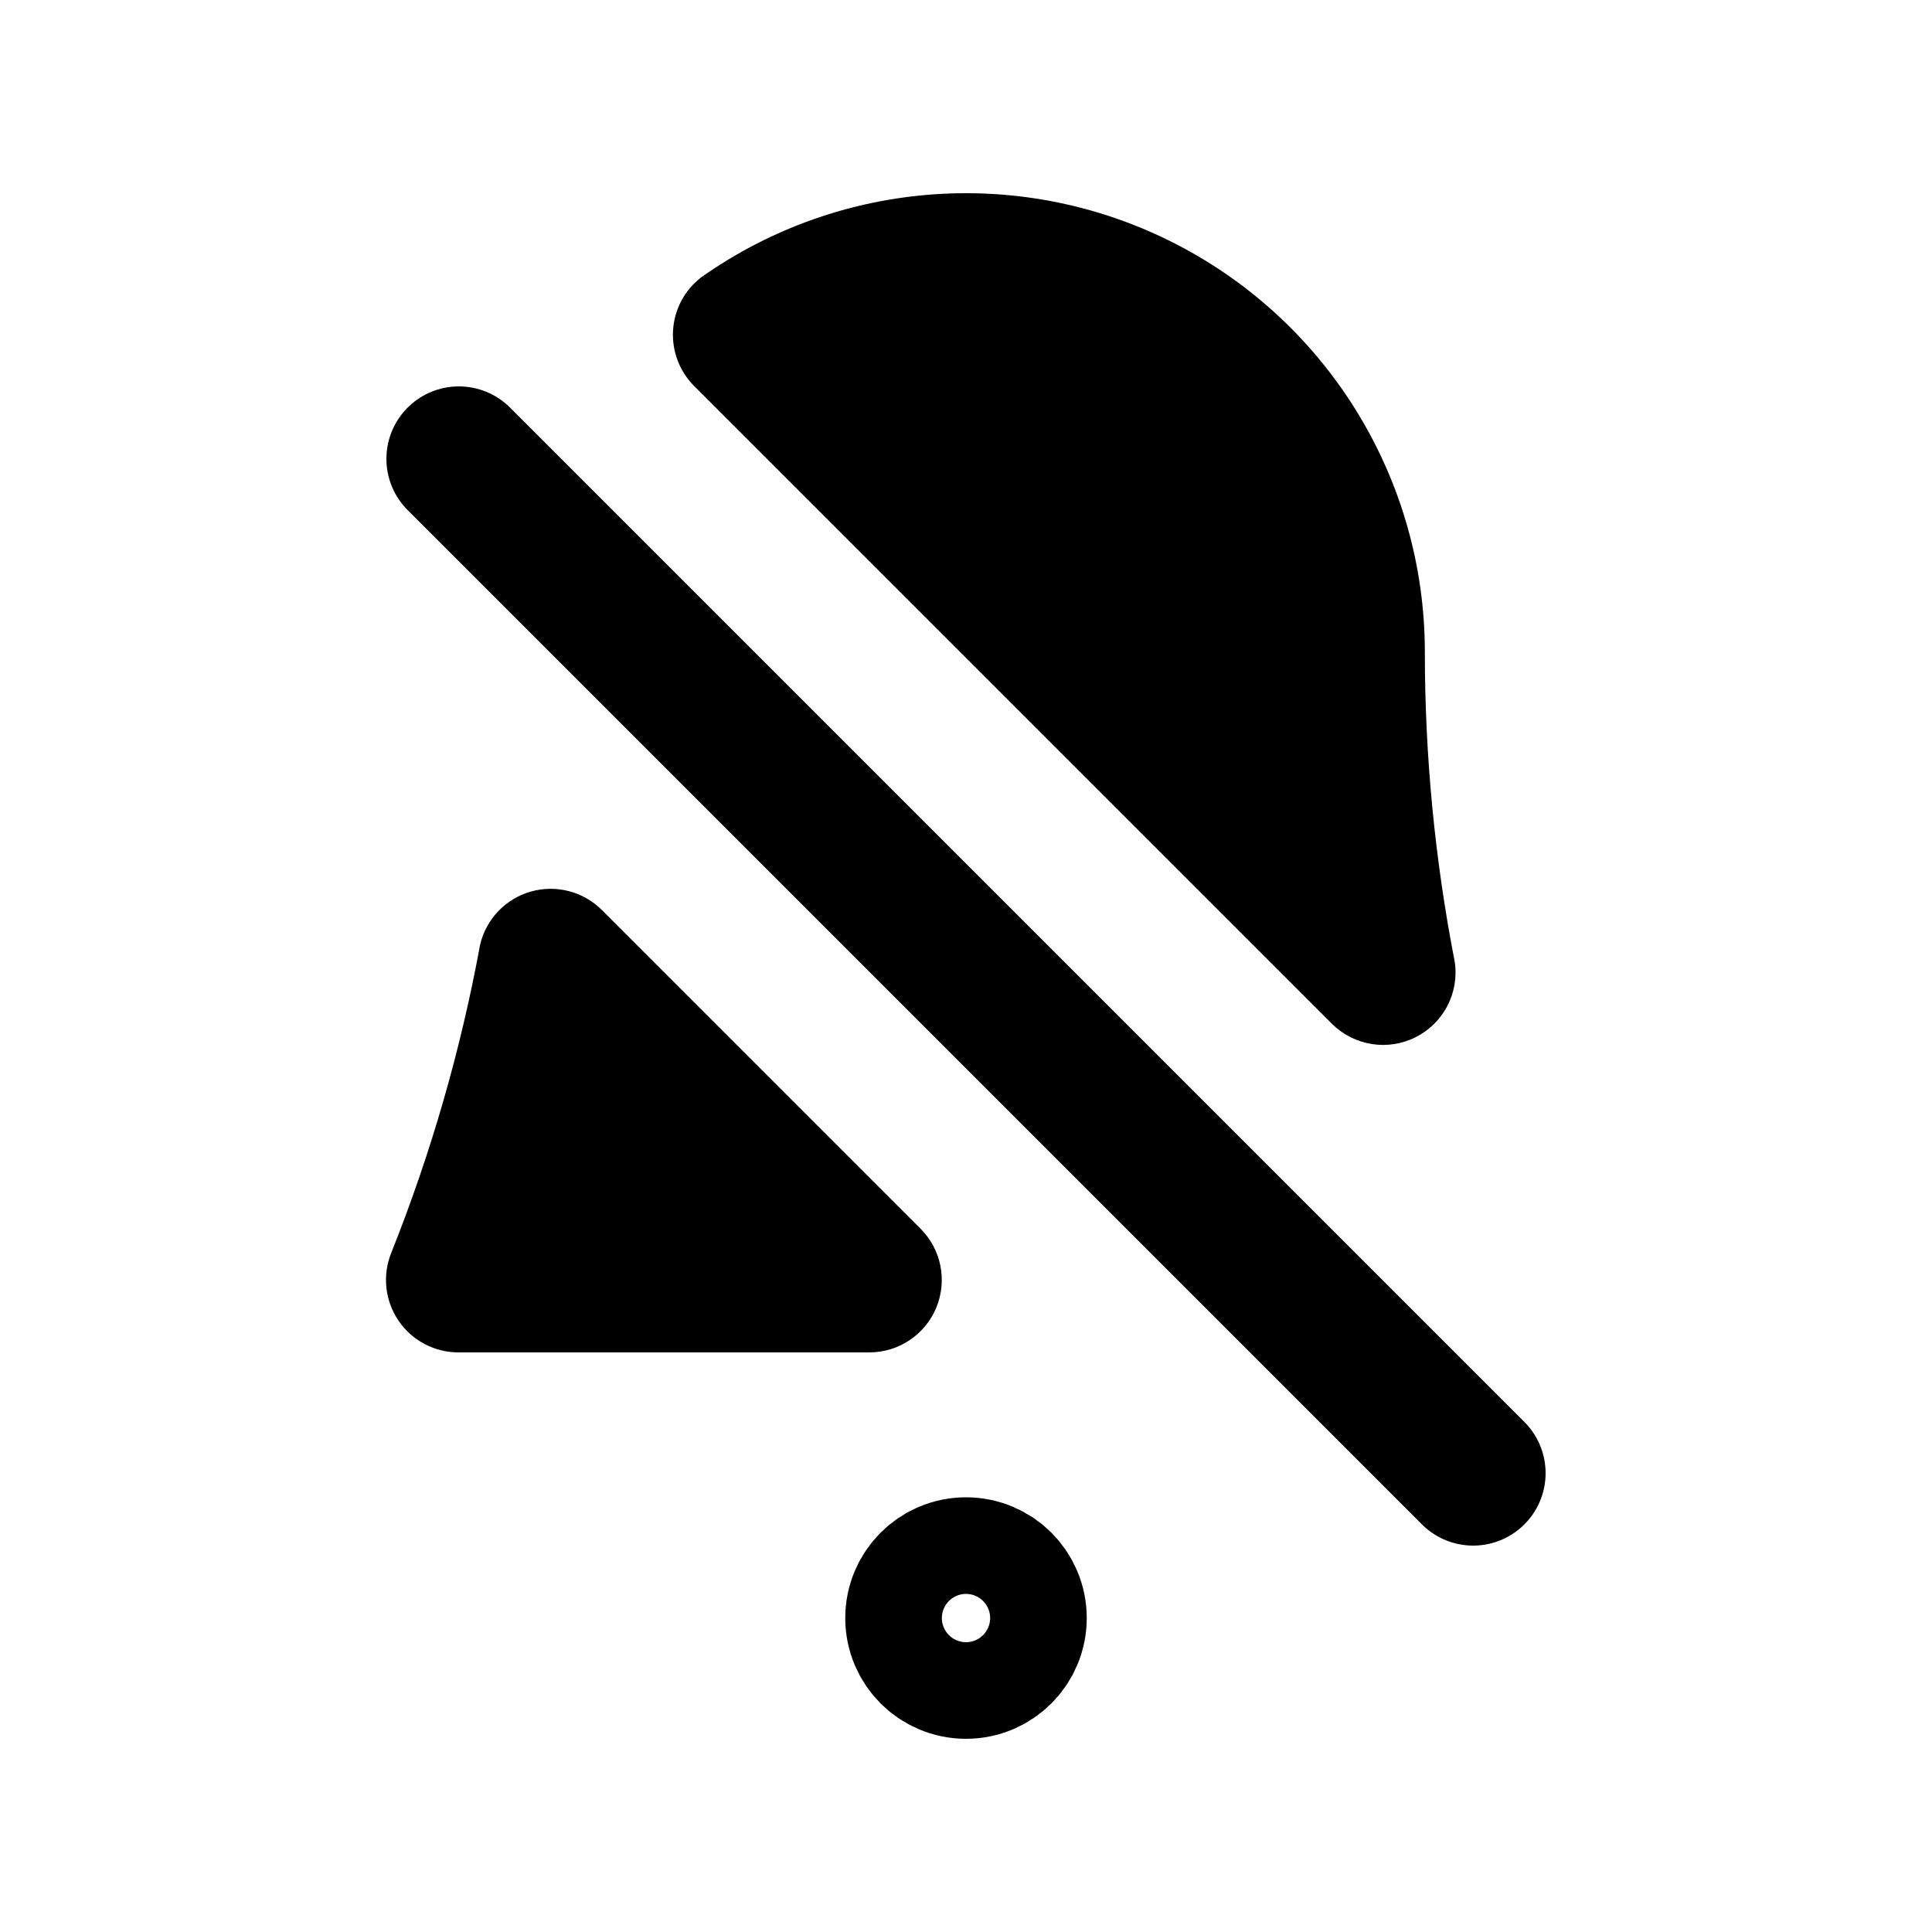
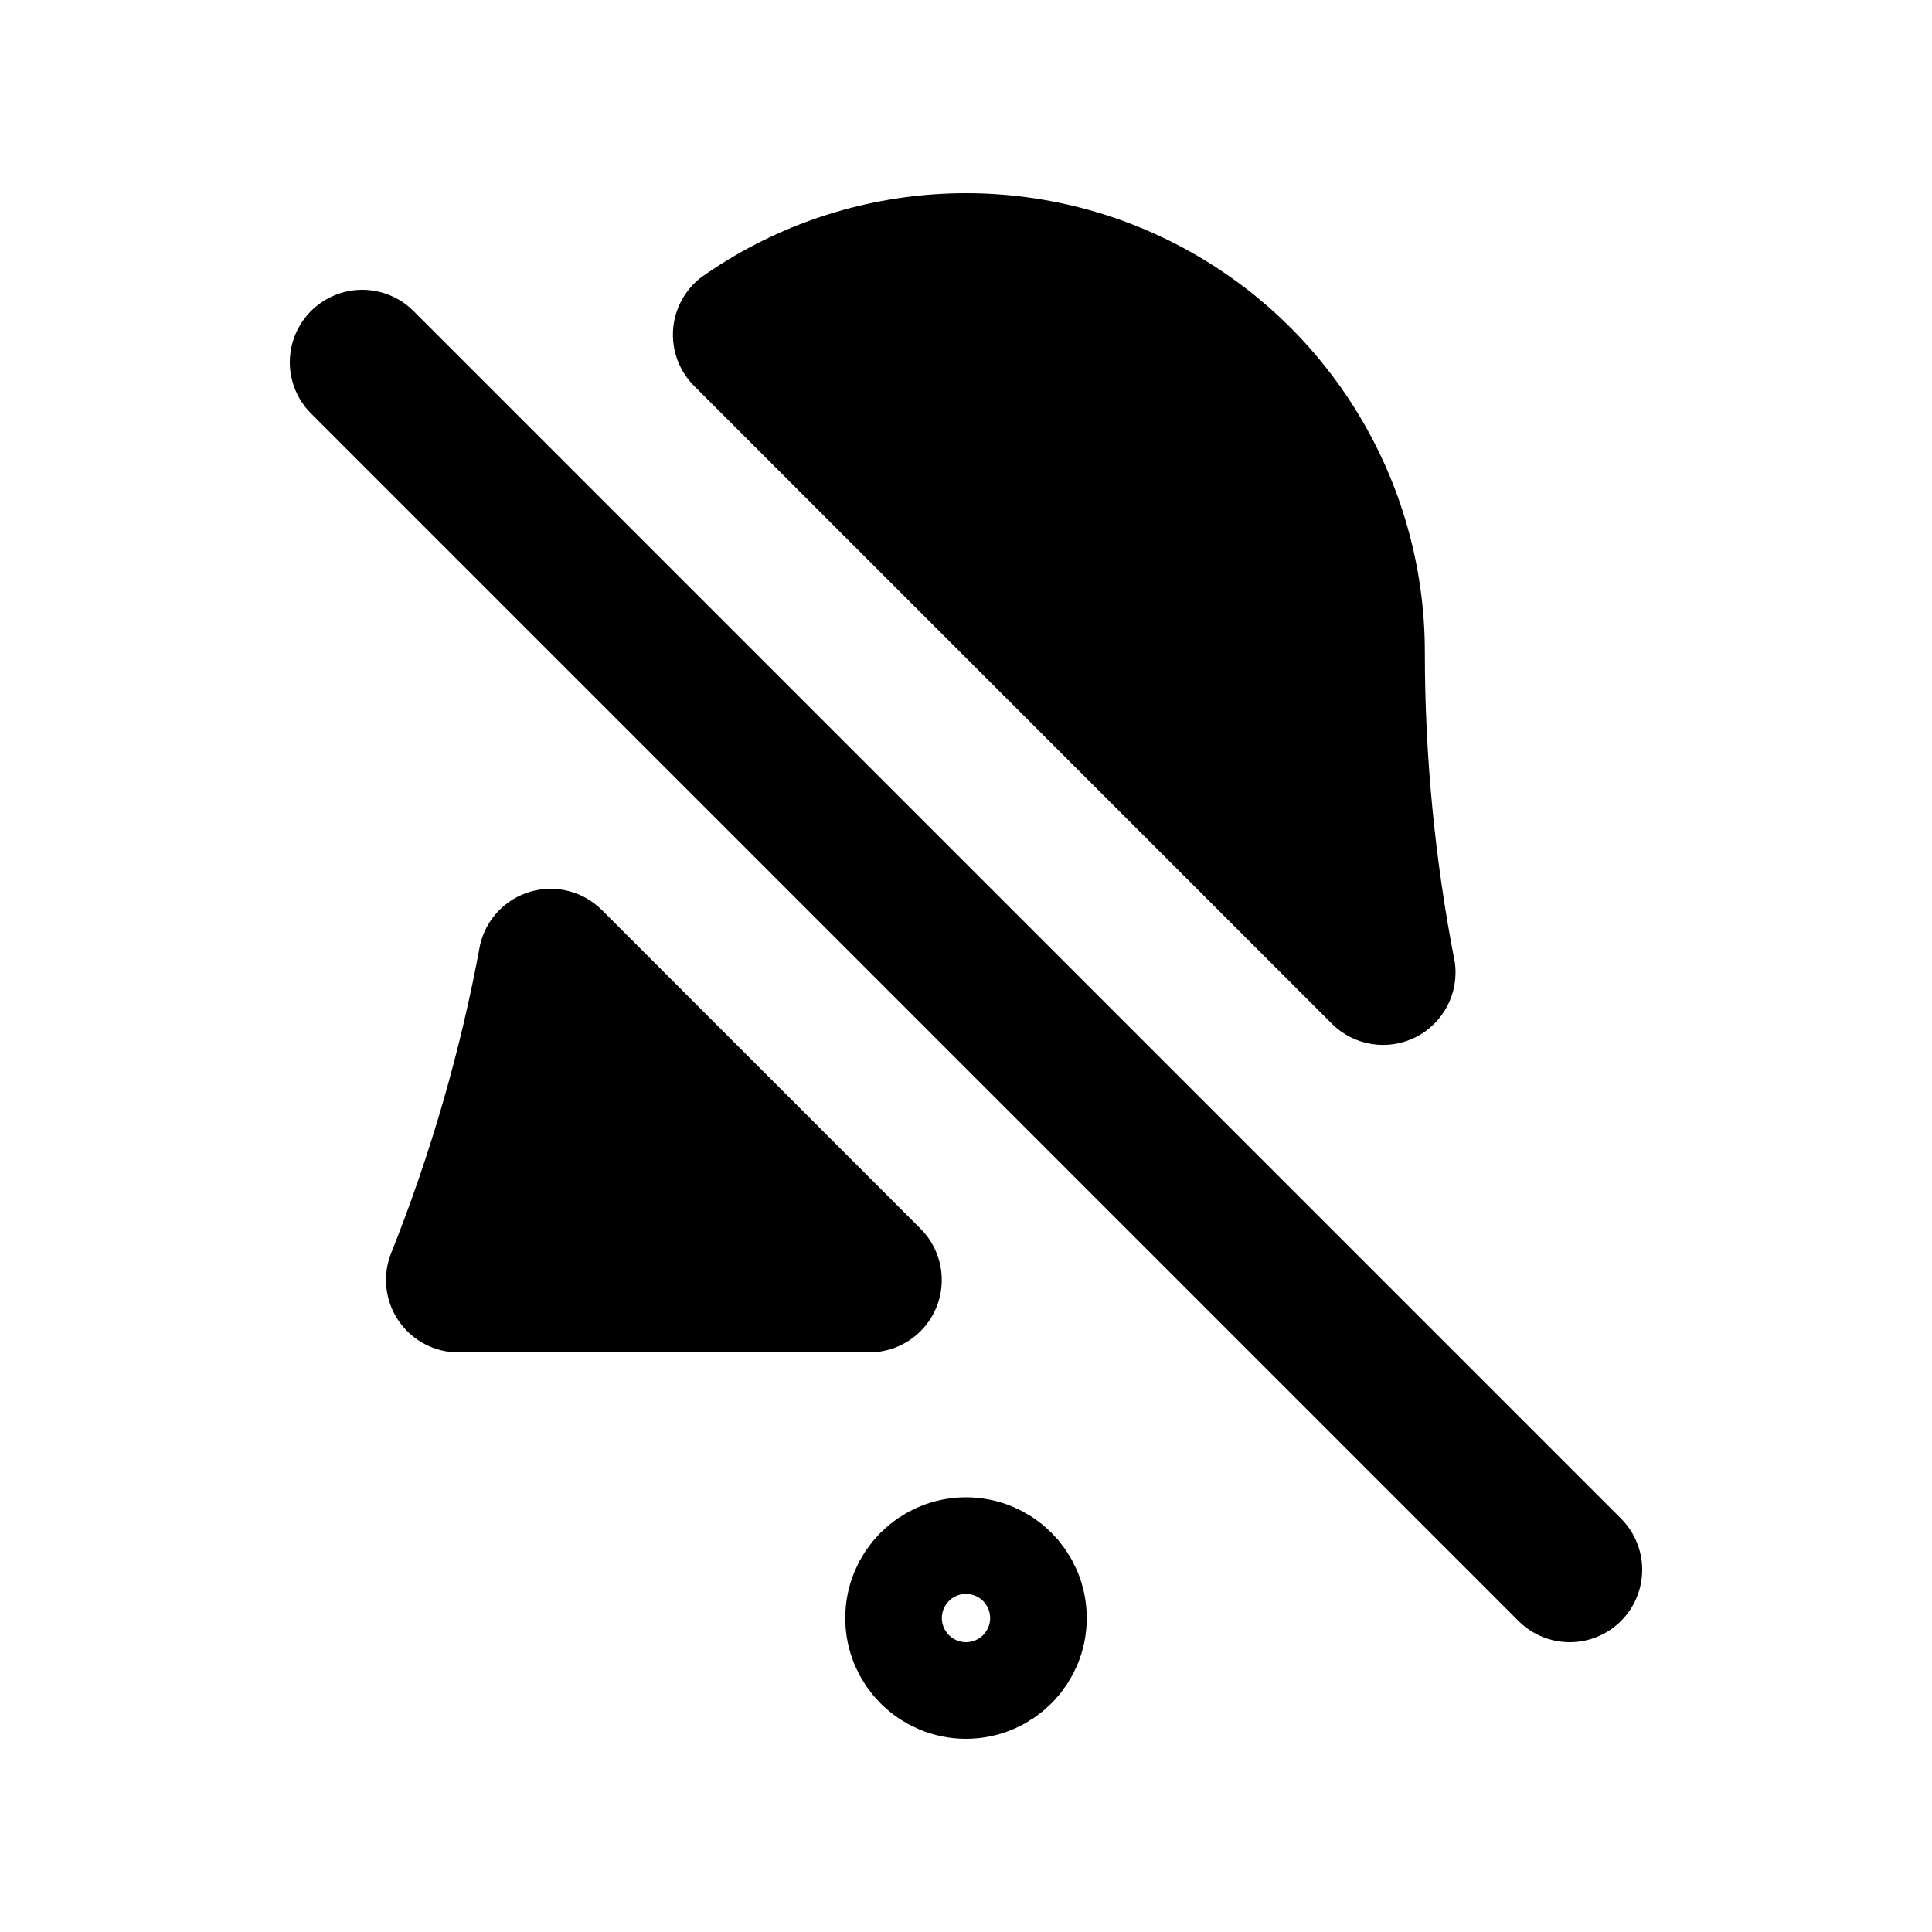
<svg xmlns="http://www.w3.org/2000/svg" viewBox="0 0 20 20" fill="none" stroke="currentColor" stroke-width="1.5" stroke-linecap="round" stroke-linejoin="round">
  <path fill="currentColor" fill-rule="evenodd" stroke="none" d="M9 14H4.75A0.75 0.75 0 0 1 4.05 12.97A16.78 16.78 0 0 0 4.97 9.78A0.75 0.75 0 0 1 6.23 9.42L9.53 12.72A0.75 0.75 0 0 1 9 14Z" />
  <path fill="currentColor" fill-rule="evenodd" stroke="none" d="M7.19 4A0.75 0.75 0 0 1 7.26 2.87A4.75 4.75 0 0 1 14.75 6.75A16.78 16.78 0 0 0 15.06 9.96A0.75 0.75 0 0 1 13.79 10.6Z" />
  <path d="M9.5 16.75A0.5 0.5 0 1 0 10.5 16.75A0.5 0.5 0 1 0 9.5 16.75Z" />
-   <path d="M4.75 4.75L15.25 15.25" />
+   <path d="M3.75 3.75L16.25 16.25" />
</svg>
